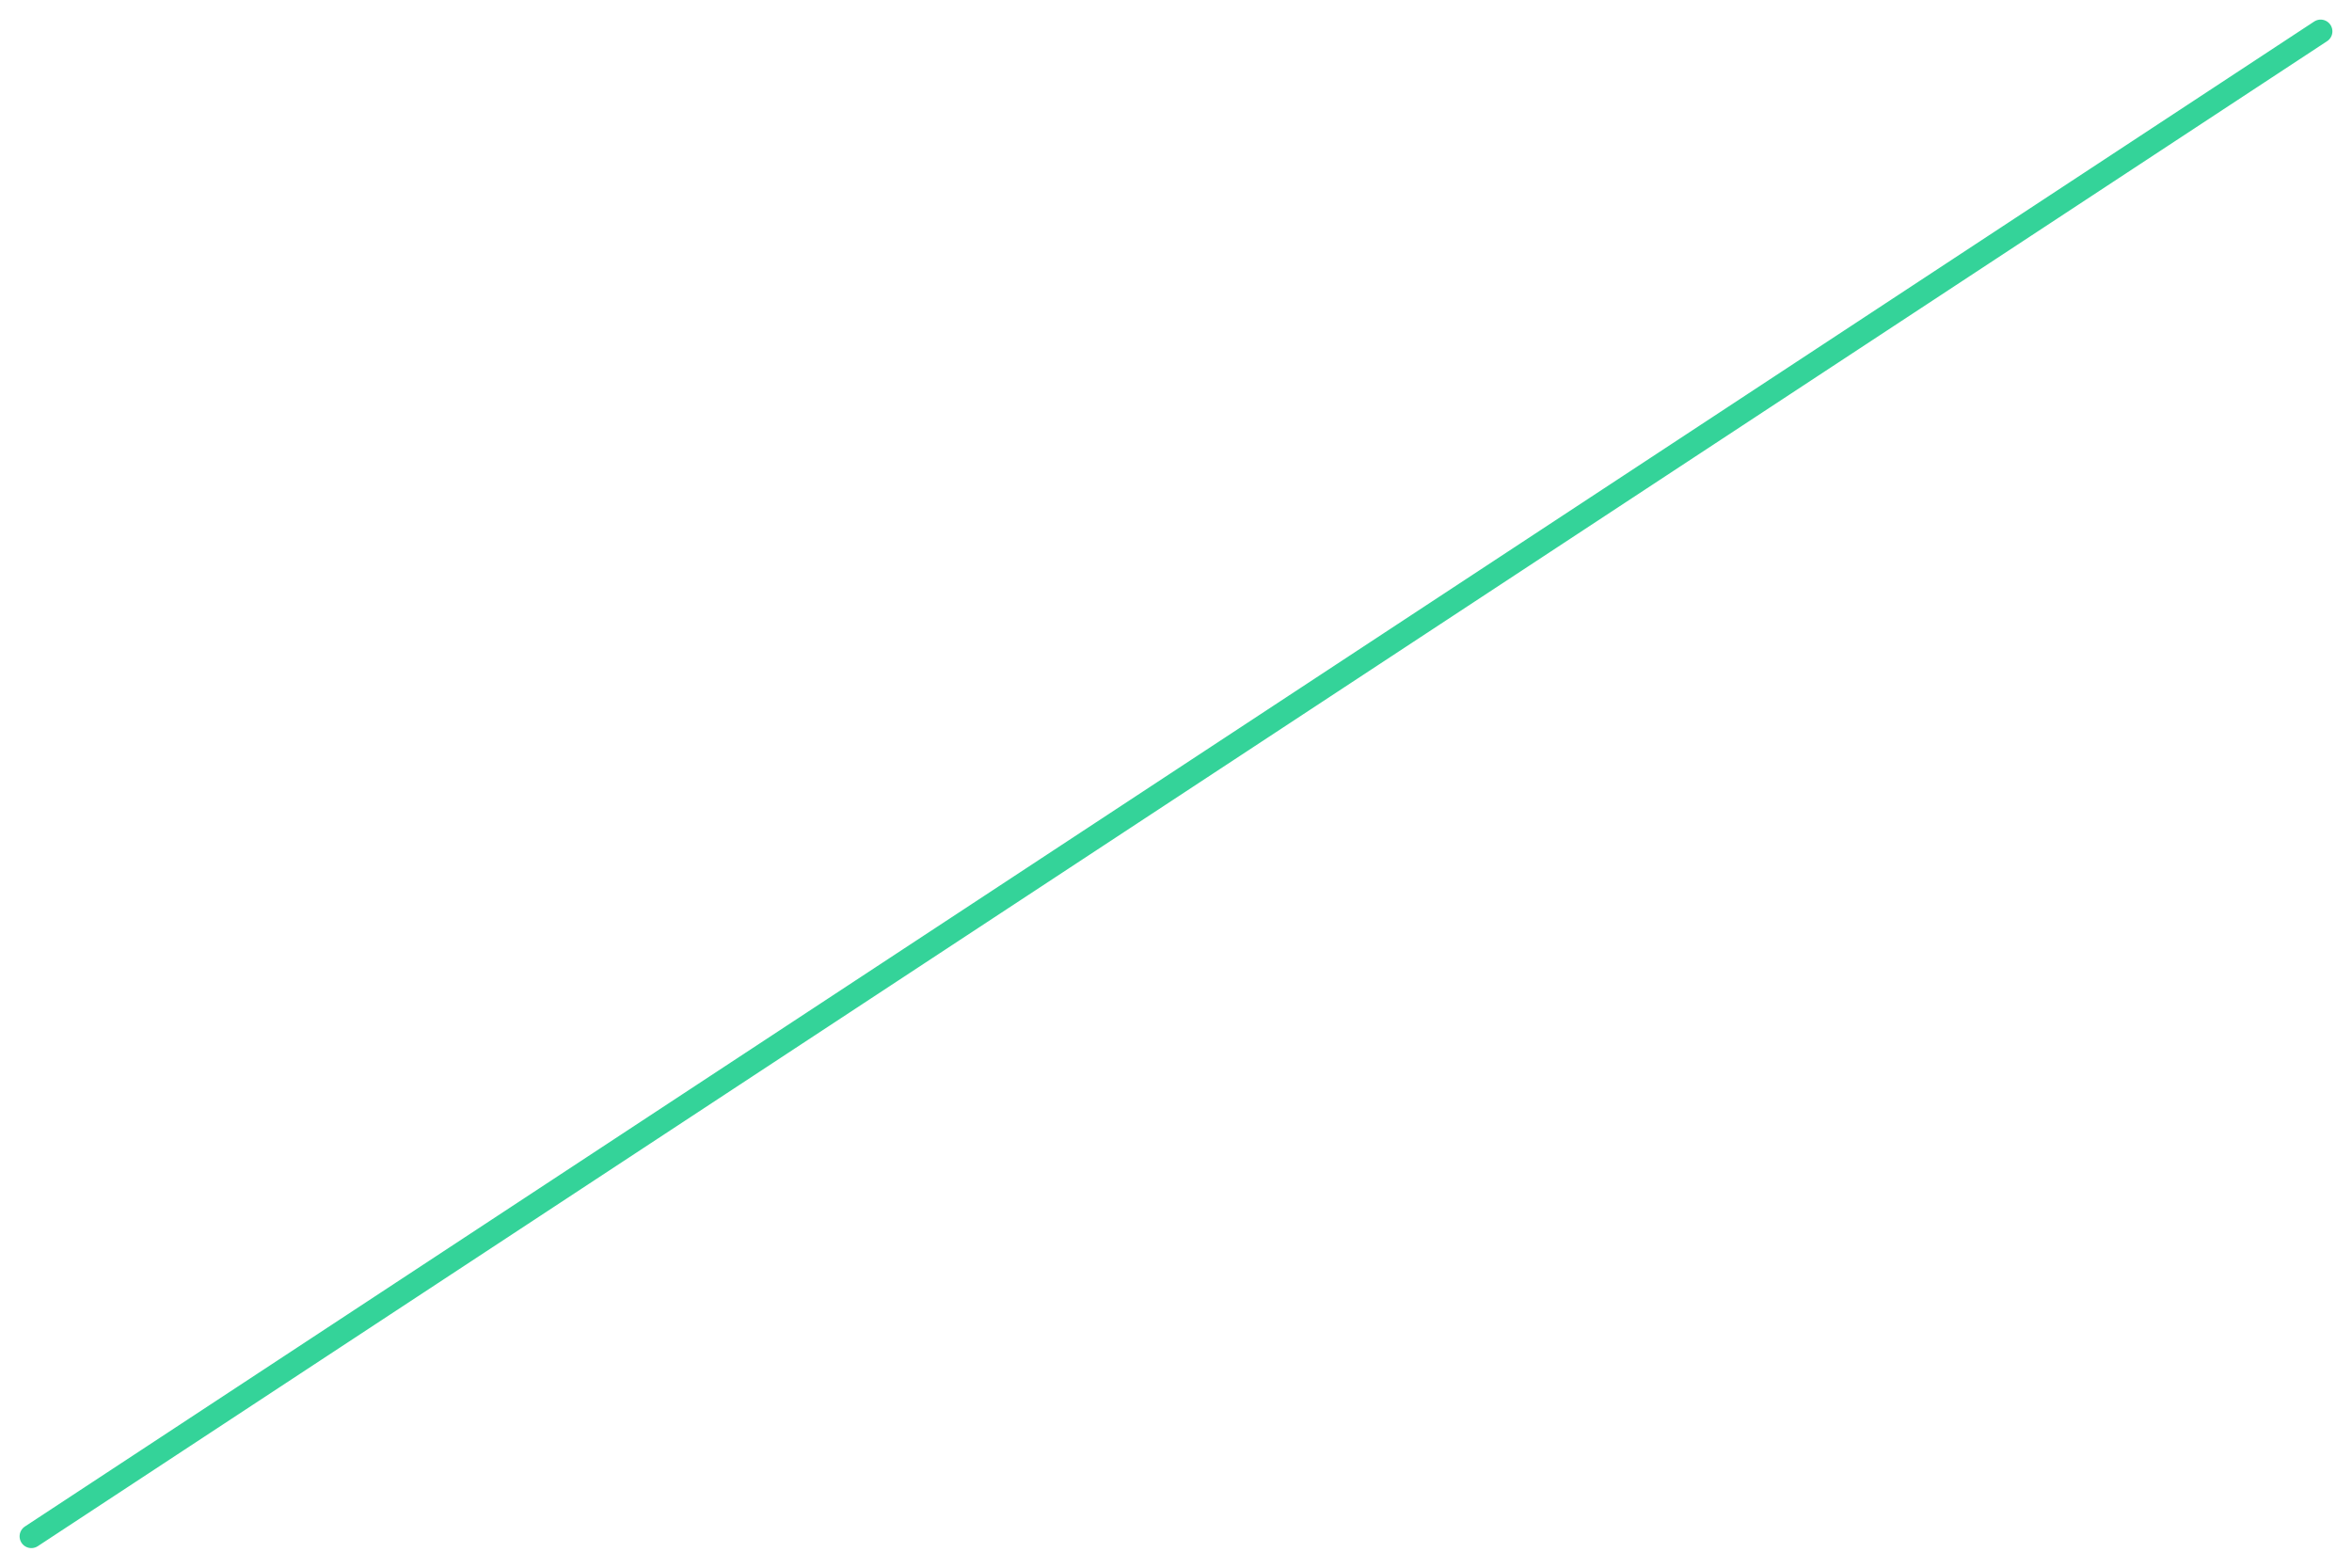
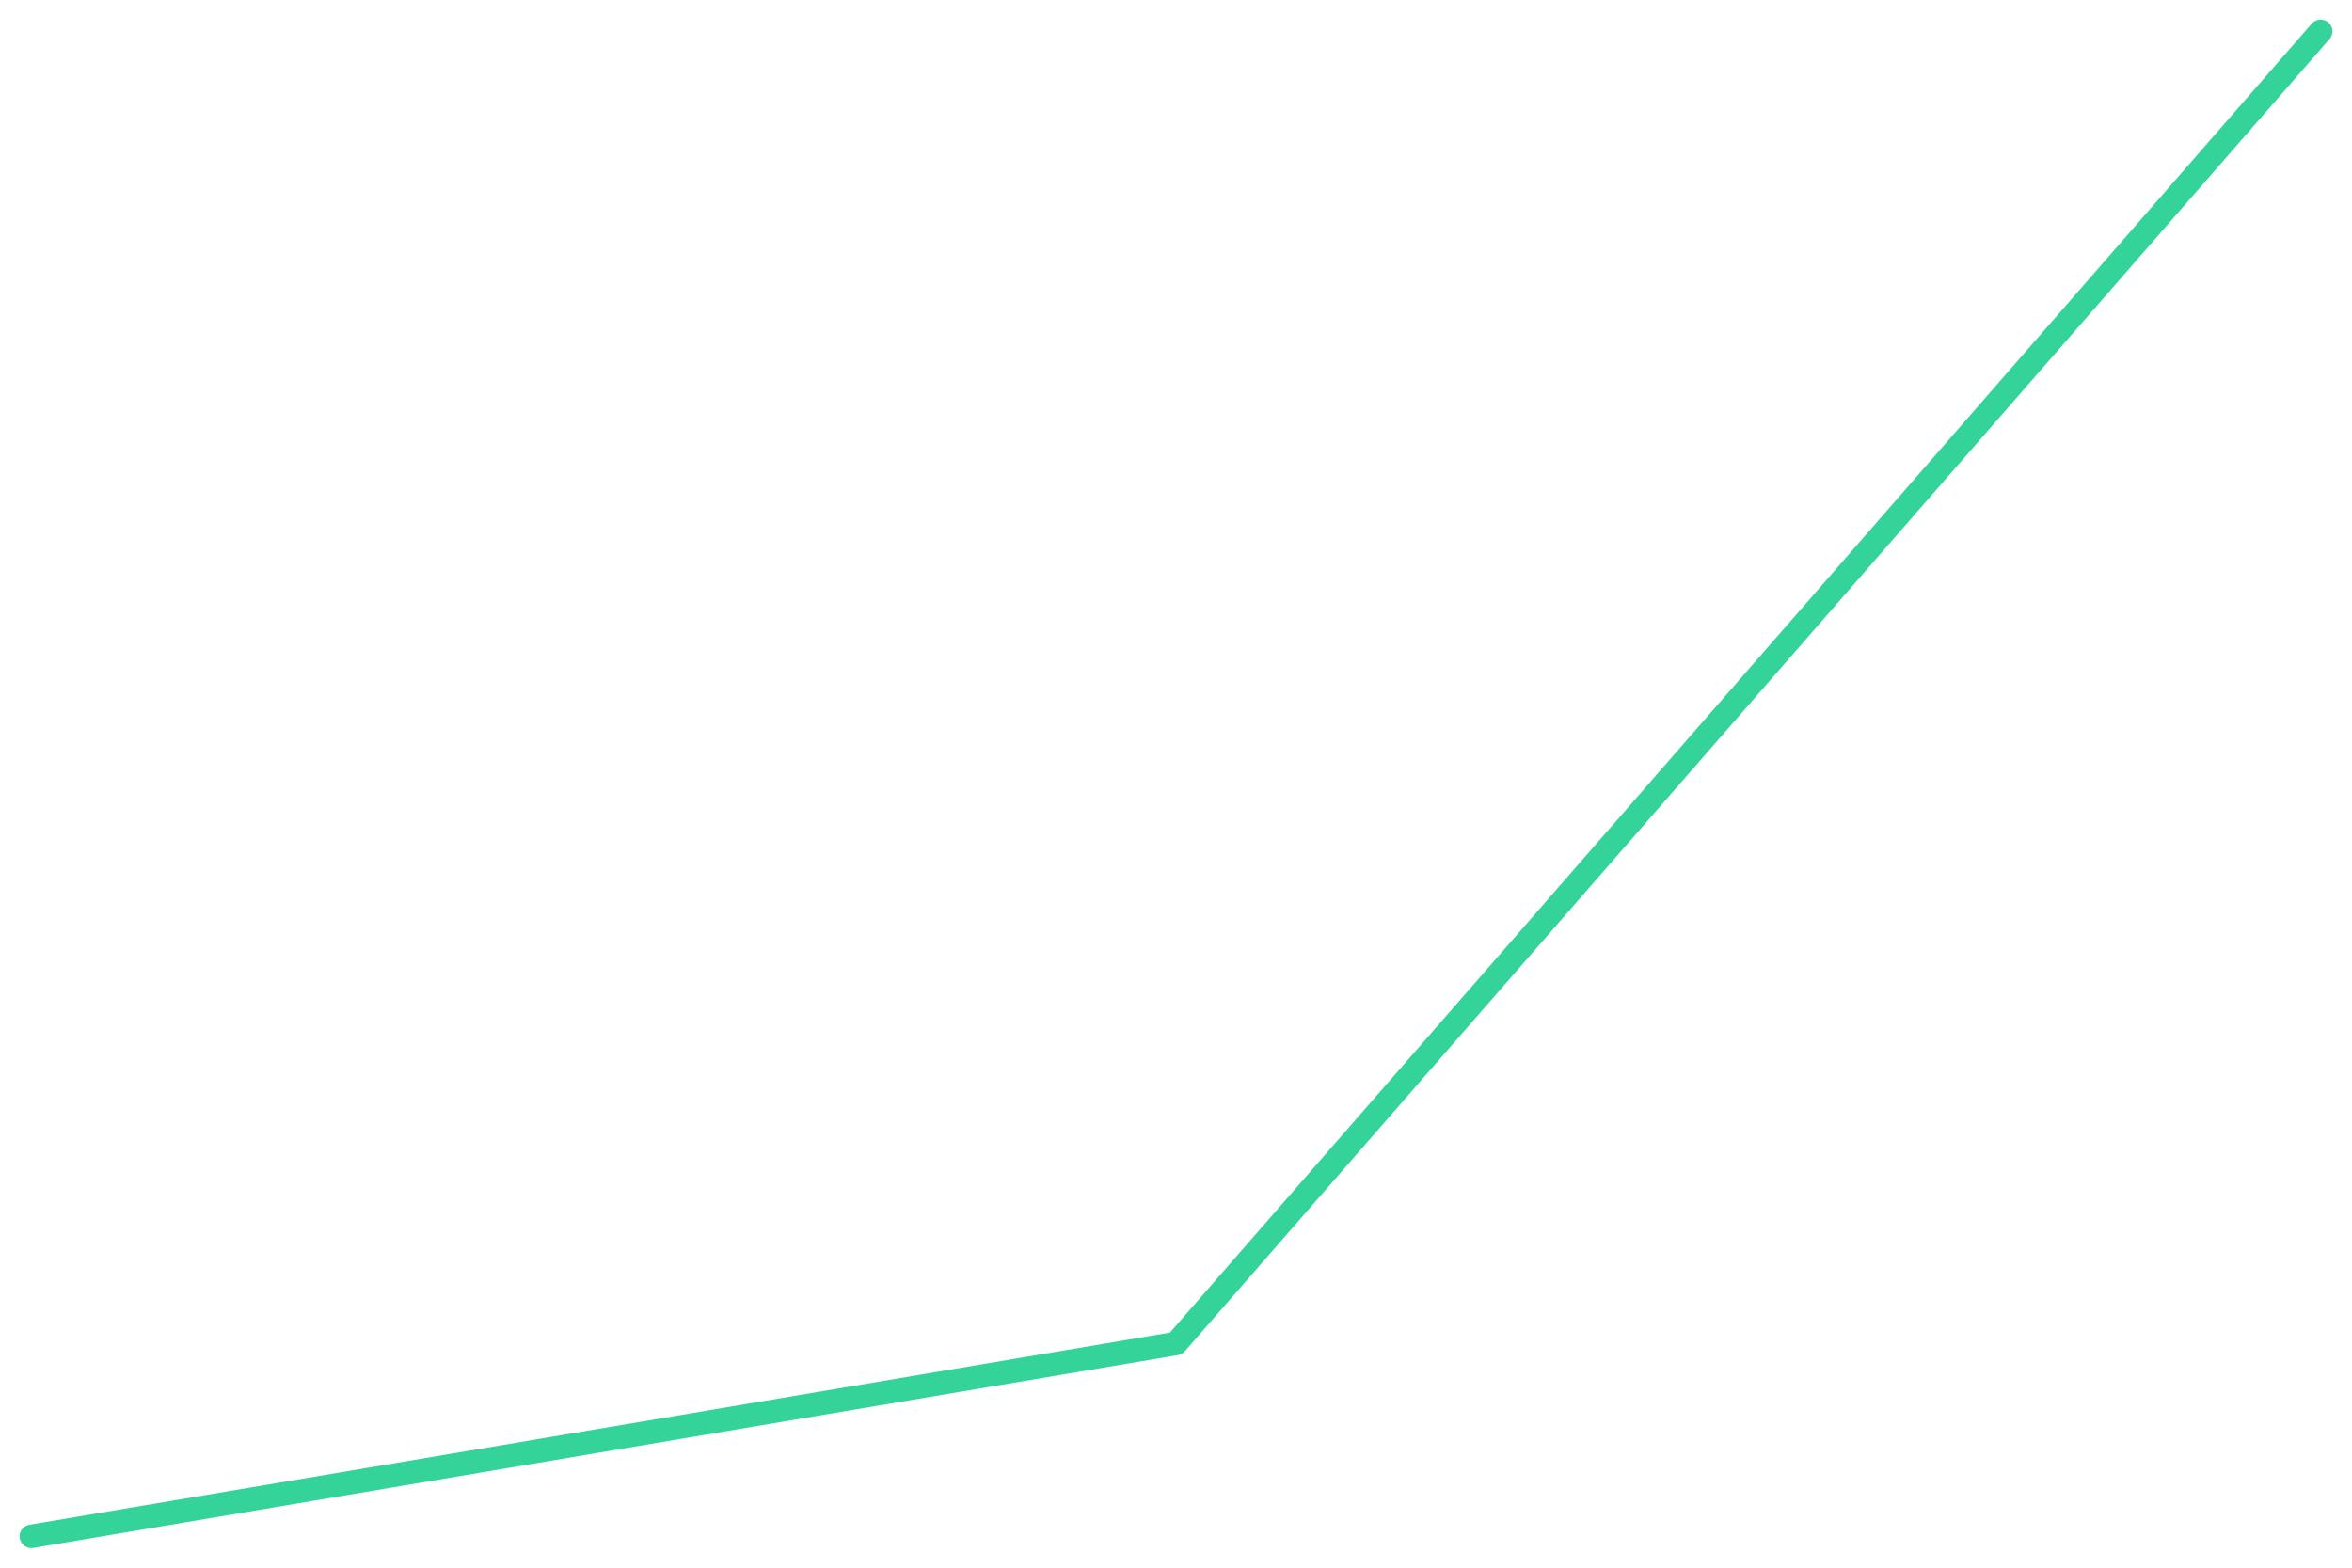
<svg xmlns="http://www.w3.org/2000/svg" viewBox="0 0 600 400" width="600" height="400">
-   <polyline fill="none" stroke="#34d399" stroke-width="6" stroke-linejoin="round" stroke-linecap="round" points="8.0,392.0 592.0,8.0" />
+   <polyline fill="none" stroke="#34d399" stroke-width="6" stroke-linejoin="round" stroke-linecap="round" points="8.0,392.0 300.0,342.8 592.0,8.0" />
</svg>
